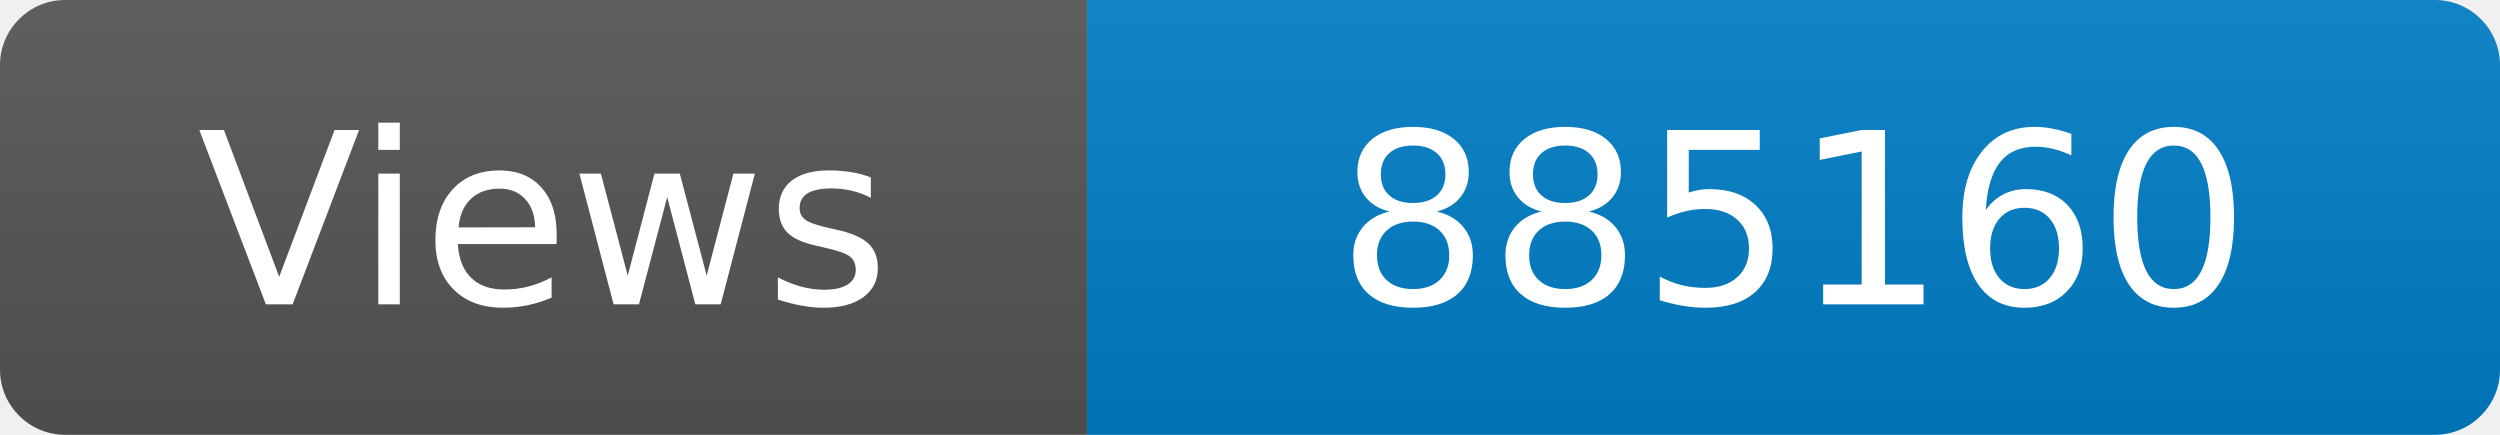
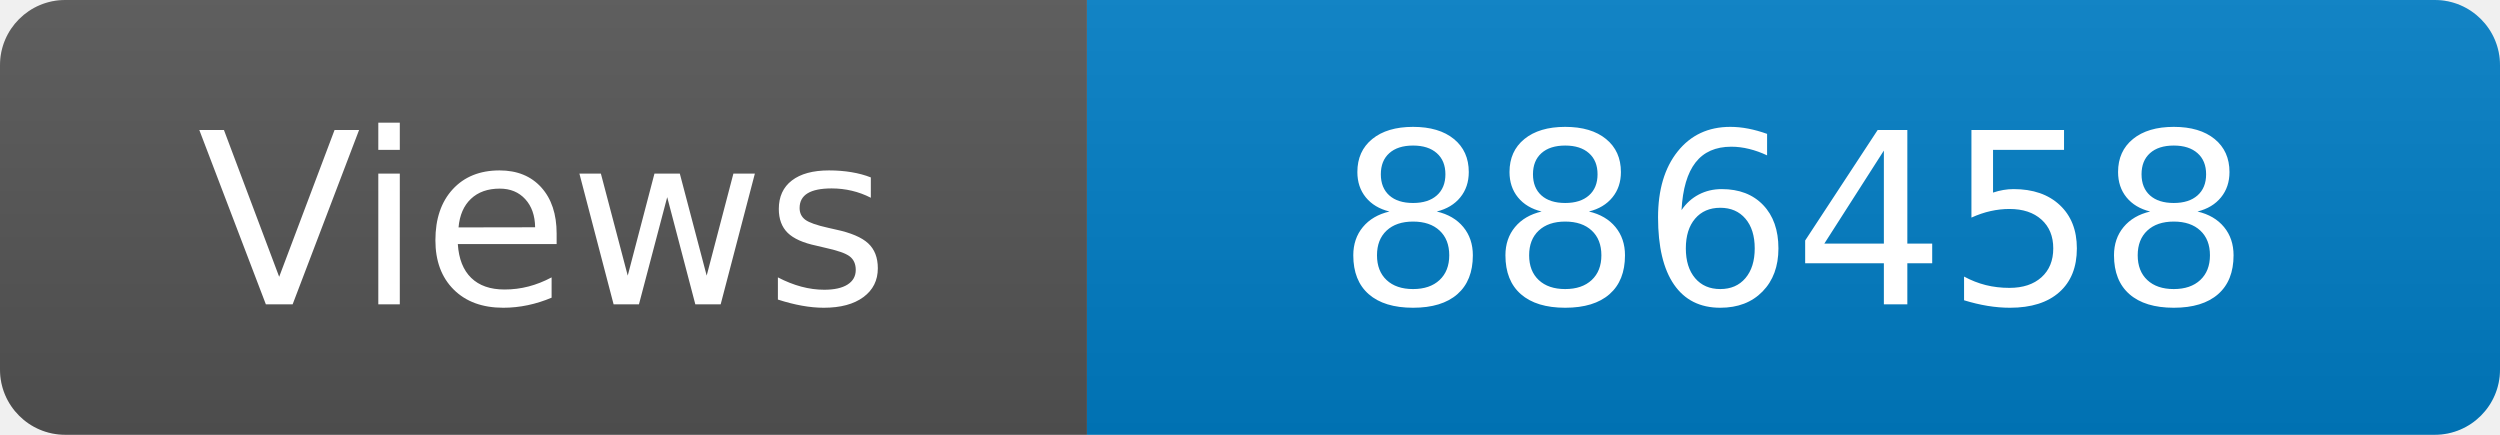
<svg xmlns="http://www.w3.org/2000/svg" width="115" height="20" role="img" aria-label="Maintained?: yes">
  <linearGradient id="s" x2="0" y2="100%">
    <stop offset="0" stop-color="#bbb" stop-opacity=".1" />
    <stop offset="1" stop-opacity=".1" />
  </linearGradient>
  <clipPath id="r">
    <rect width="115" height="20" rx="3" fill="#fff" />
  </clipPath>
  <g clip-path="url(#r)">
    <rect width="50" height="20" fill="#555" />
    <rect x="50" width="160" height="20" fill="#007ec6" />
    <rect width="115" height="20" fill="url(#s)" />
  </g>
  <g fill="#fff" text-anchor="middle" font-family="Verdana,Geneva,DejaVu Sans,sans-serif" font-size="110">
    <text x="250" y="140" transform="scale(.1)" fill="#fff">Views</text>
-     <text x="825" y="140" transform="scale(.1)" fill="#fff">885160</text>
+     <text x="825" y="140" transform="scale(.1)" fill="#fff">886458</text>
  </g>
</svg>
